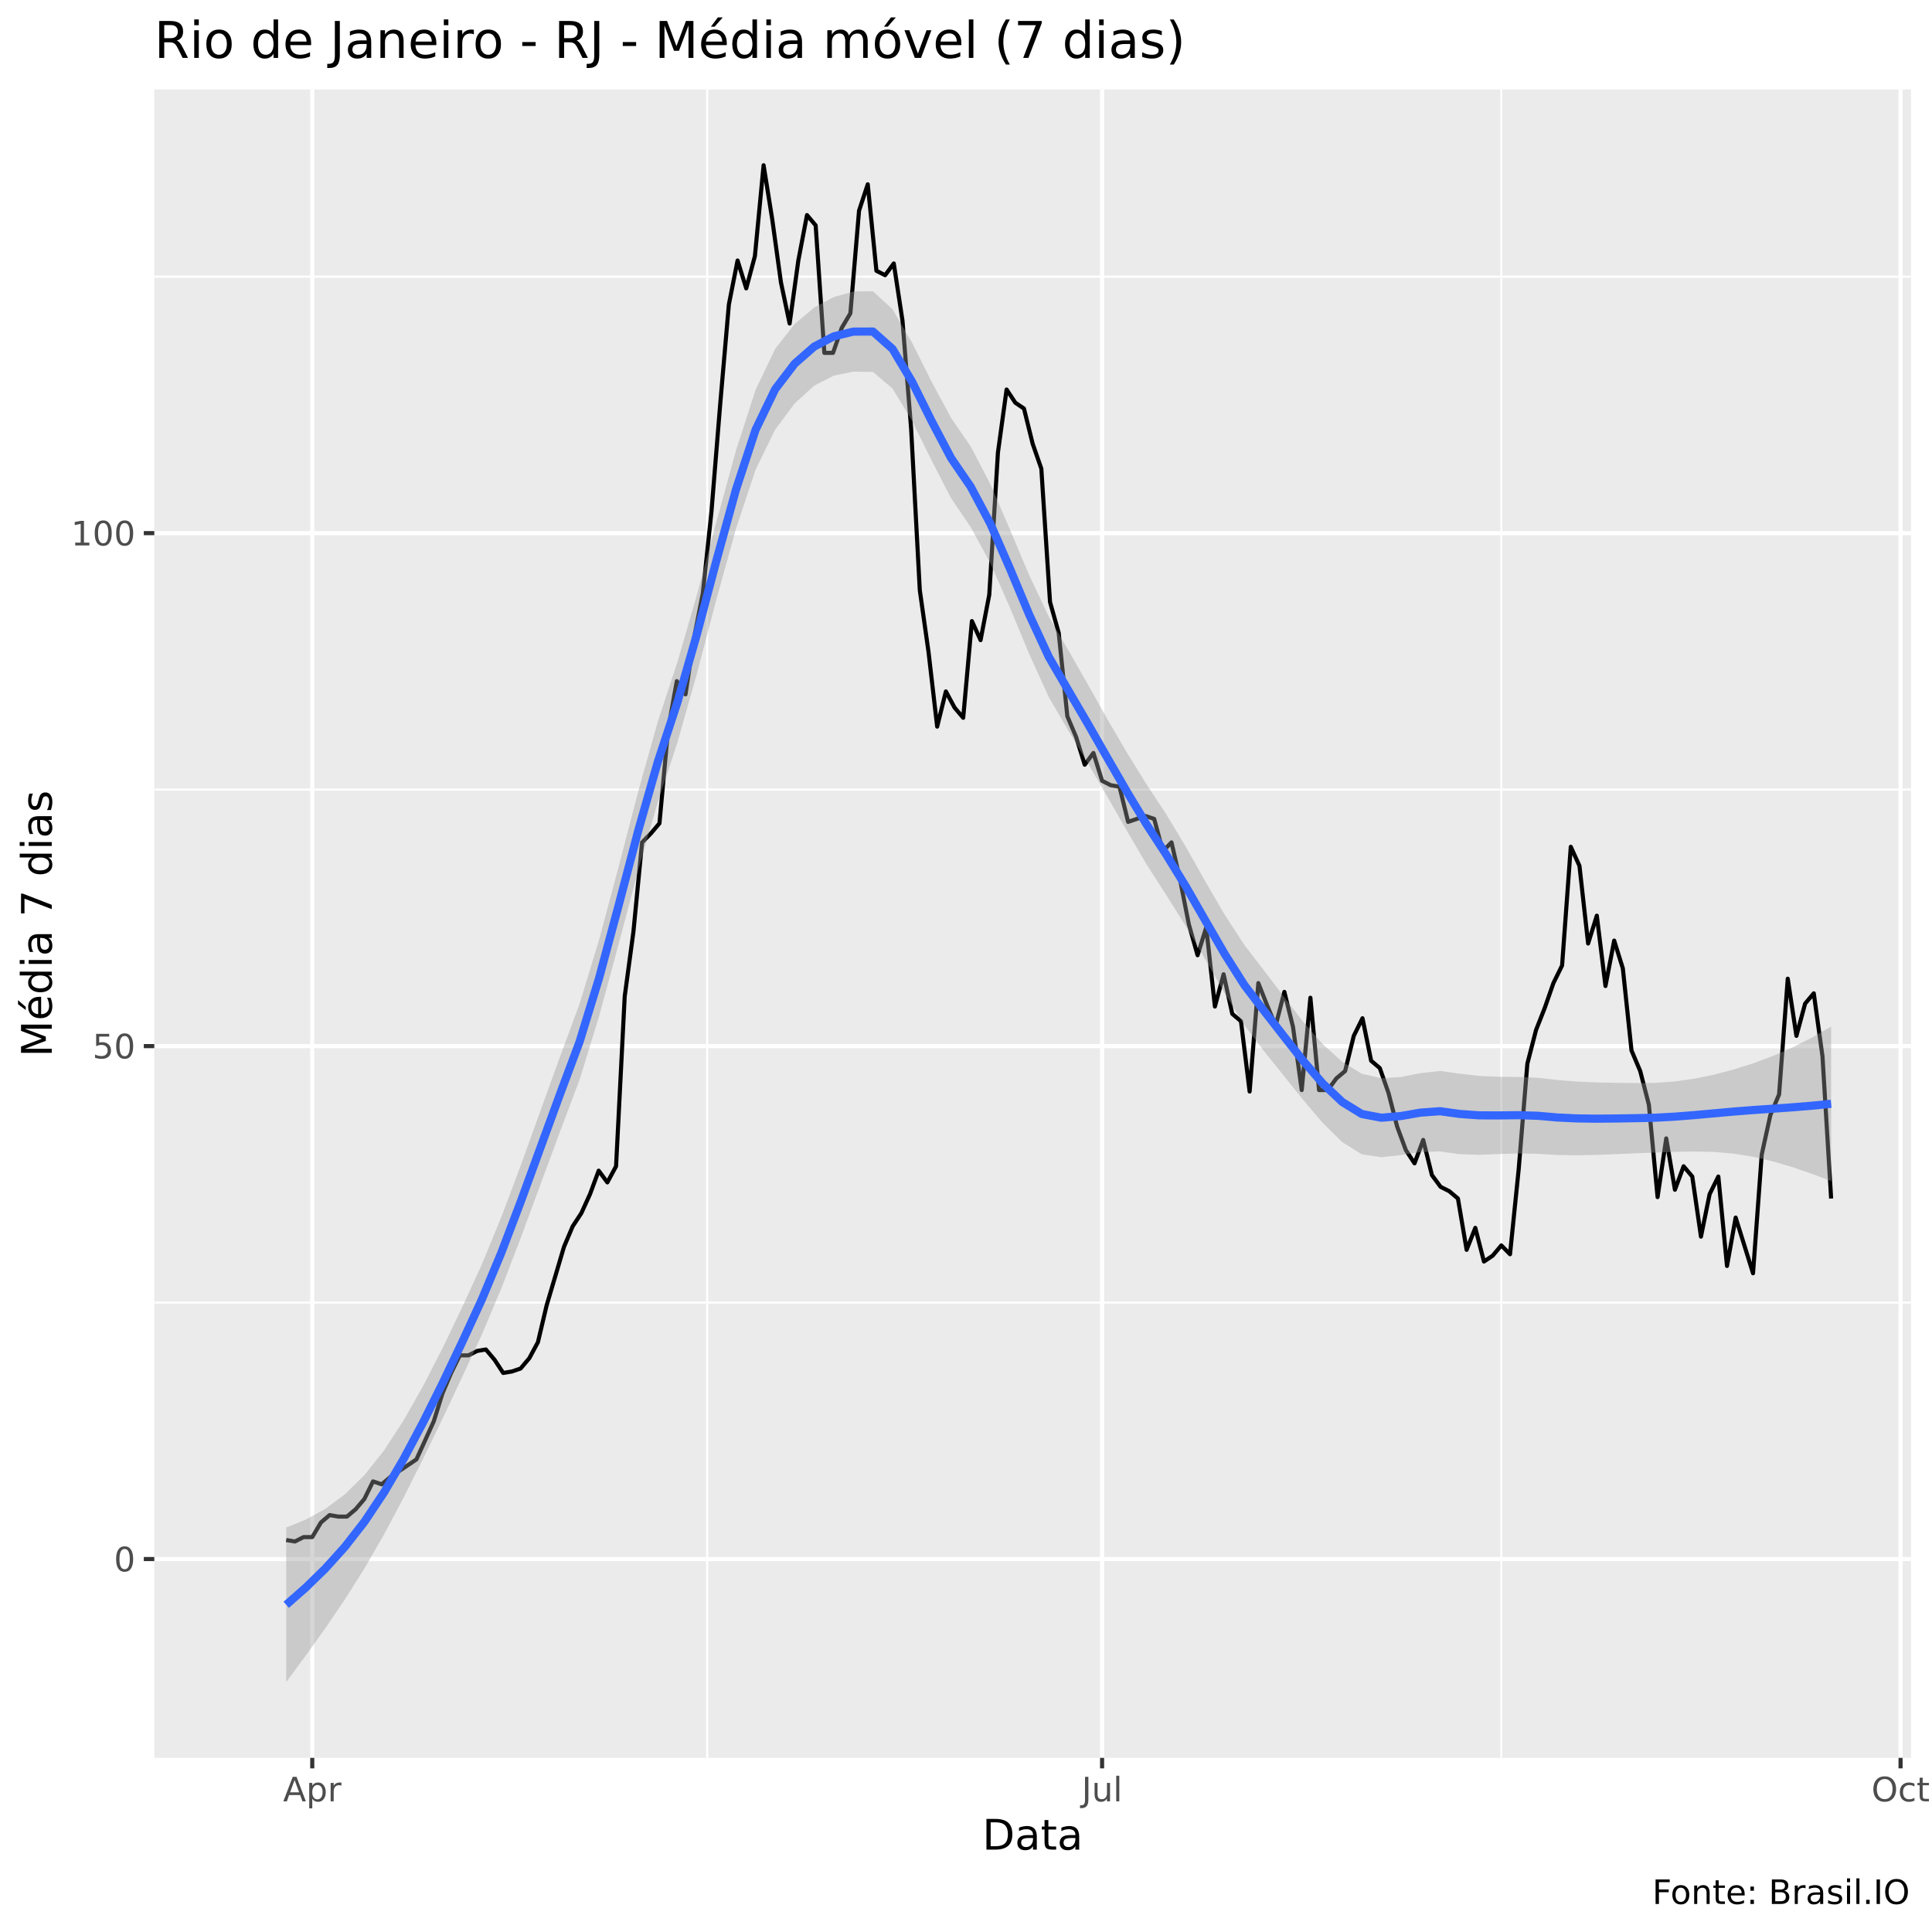
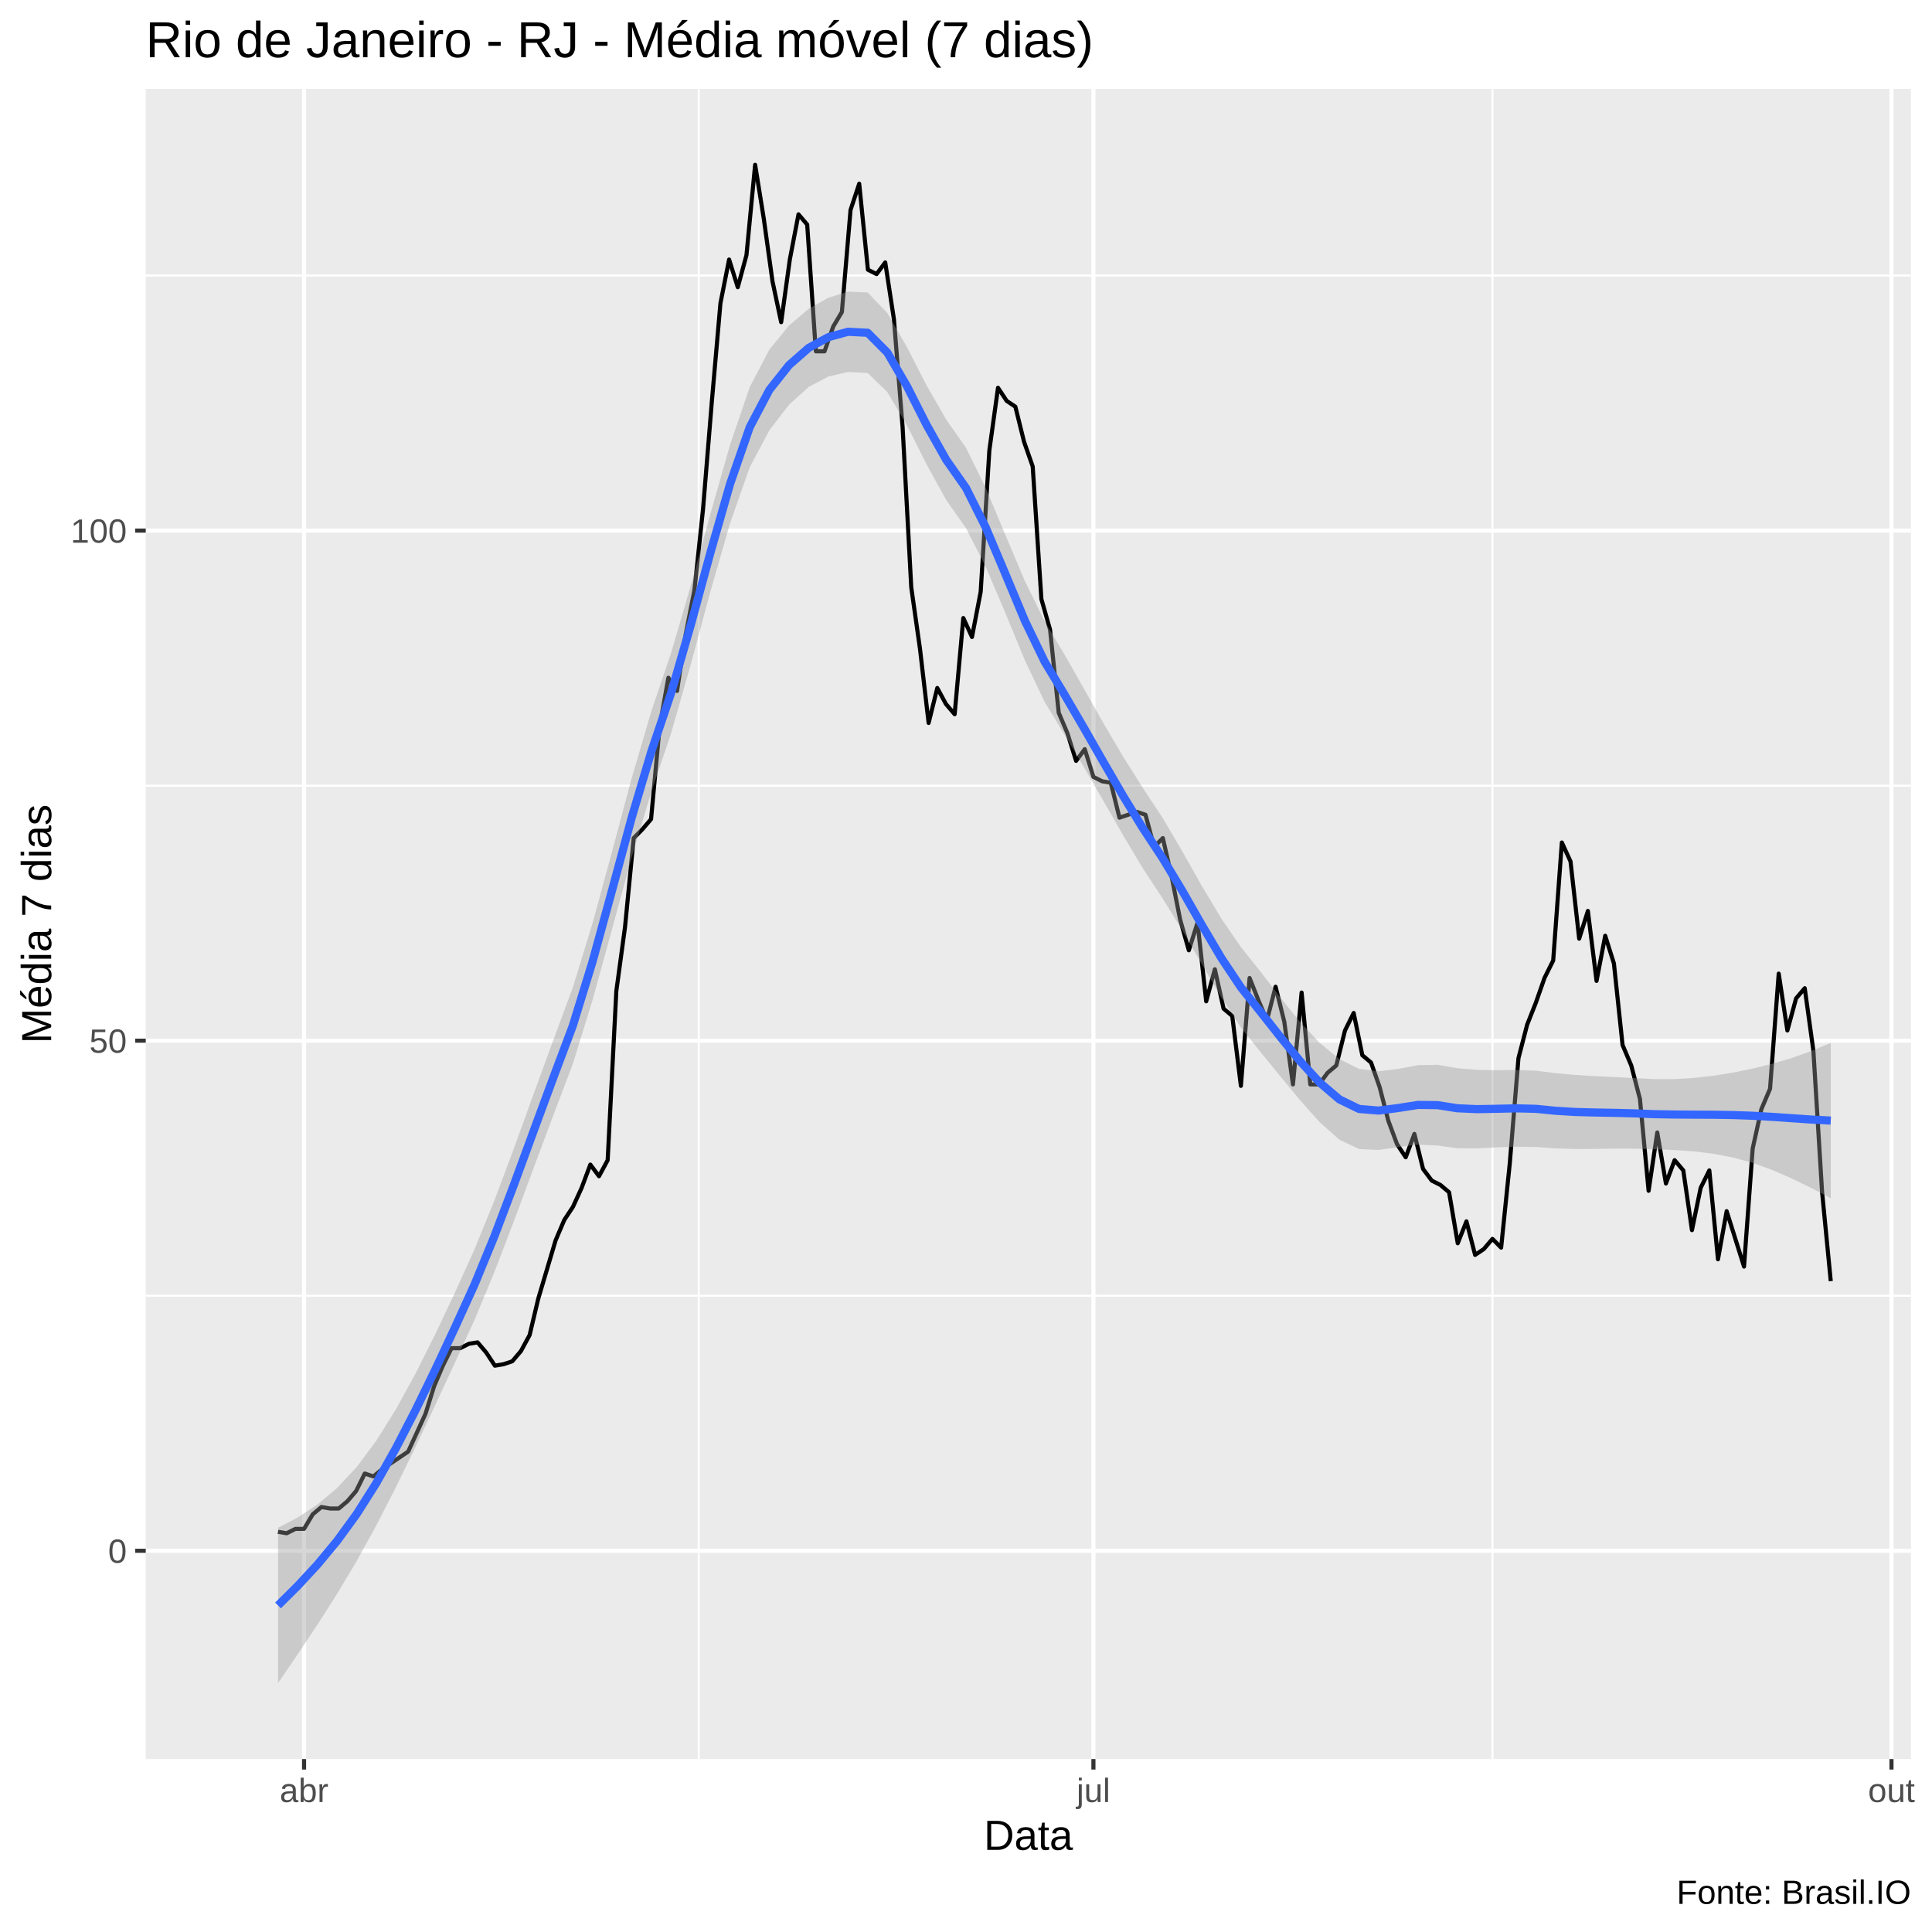
<svg xmlns="http://www.w3.org/2000/svg" viewBox="0 0 504.00 504.00">
  <defs>
    <style type="text/css">
    line, polyline, polygon, path, rect, circle {
      fill: none;
      stroke: #000000;
      stroke-linecap: round;
      stroke-linejoin: round;
      stroke-miterlimit: 10.00;
    }
  </style>
  </defs>
  <rect width="100%" height="100%" style="stroke: none; fill: #FFFFFF;" />
-   <rect x="0" y="0.00" width="504.00" height="504.00" style="stroke-width: 1.07; stroke: #FFFFFF; fill: #FFFFFF;" />
+   <rect x="-0" y="0.00" width="504.00" height="504.00" style="stroke-width: 1.07; stroke: #FFFFFF; fill: #FFFFFF;" />
  <defs>
-     <clipPath id="cpNDAuMjV8NDk4LjUyfDQ1OC41N3wyMy4zMw==">
-       <rect x="40.25" y="23.33" width="458.27" height="435.24" />
+     <clipPath id="cpMzguMDJ8NDk4LjUyfDQ1OC44OHwyMy4xOQ==">
+       <rect x="38.02" y="23.19" width="460.50" height="435.69" />
    </clipPath>
  </defs>
-   <rect x="40.25" y="23.33" width="458.27" height="435.24" style="stroke-width: 1.07; stroke: none; fill: #EBEBEB;" clip-path="url(#cpNDAuMjV8NDk4LjUyfDQ1OC41N3wyMy4zMw==)" />
-   <polyline points="40.25,339.81 498.52,339.81 " style="stroke-width: 0.53; stroke: #FFFFFF; stroke-linecap: butt;" clip-path="url(#cpNDAuMjV8NDk4LjUyfDQ1OC41N3wyMy4zMw==)" />
-   <polyline points="40.25,205.99 498.52,205.99 " style="stroke-width: 0.53; stroke: #FFFFFF; stroke-linecap: butt;" clip-path="url(#cpNDAuMjV8NDk4LjUyfDQ1OC41N3wyMy4zMw==)" />
-   <polyline points="40.25,72.17 498.52,72.17 " style="stroke-width: 0.53; stroke: #FFFFFF; stroke-linecap: butt;" clip-path="url(#cpNDAuMjV8NDk4LjUyfDQ1OC41N3wyMy4zMw==)" />
-   <polyline points="184.48,458.57 184.48,23.33 " style="stroke-width: 0.53; stroke: #FFFFFF; stroke-linecap: butt;" clip-path="url(#cpNDAuMjV8NDk4LjUyfDQ1OC41N3wyMy4zMw==)" />
-   <polyline points="391.65,458.57 391.65,23.33 " style="stroke-width: 0.53; stroke: #FFFFFF; stroke-linecap: butt;" clip-path="url(#cpNDAuMjV8NDk4LjUyfDQ1OC41N3wyMy4zMw==)" />
-   <polyline points="40.25,406.71 498.52,406.71 " style="stroke-width: 1.07; stroke: #FFFFFF; stroke-linecap: butt;" clip-path="url(#cpNDAuMjV8NDk4LjUyfDQ1OC41N3wyMy4zMw==)" />
-   <polyline points="40.25,272.90 498.52,272.90 " style="stroke-width: 1.07; stroke: #FFFFFF; stroke-linecap: butt;" clip-path="url(#cpNDAuMjV8NDk4LjUyfDQ1OC41N3wyMy4zMw==)" />
-   <polyline points="40.25,139.08 498.52,139.08 " style="stroke-width: 1.07; stroke: #FFFFFF; stroke-linecap: butt;" clip-path="url(#cpNDAuMjV8NDk4LjUyfDQ1OC41N3wyMy4zMw==)" />
-   <polyline points="81.46,458.57 81.46,23.33 " style="stroke-width: 1.07; stroke: #FFFFFF; stroke-linecap: butt;" clip-path="url(#cpNDAuMjV8NDk4LjUyfDQ1OC41N3wyMy4zMw==)" />
-   <polyline points="287.50,458.57 287.50,23.33 " style="stroke-width: 1.07; stroke: #FFFFFF; stroke-linecap: butt;" clip-path="url(#cpNDAuMjV8NDk4LjUyfDQ1OC41N3wyMy4zMw==)" />
-   <polyline points="495.80,458.57 495.80,23.33 " style="stroke-width: 1.07; stroke: #FFFFFF; stroke-linecap: butt;" clip-path="url(#cpNDAuMjV8NDk4LjUyfDQ1OC41N3wyMy4zMw==)" />
-   <polyline points="74.67,401.74 76.93,402.13 79.20,400.98 81.46,400.98 83.73,397.16 85.99,395.24 88.25,395.63 90.52,395.63 92.78,393.71 95.05,391.04 97.31,386.45 99.58,387.22 101.84,385.30 104.10,383.77 106.37,382.24 108.63,380.72 110.90,375.75 113.16,370.77 115.42,363.51 117.69,358.16 119.95,353.57 122.22,353.57 124.48,352.42 126.75,352.04 129.01,354.72 131.27,358.16 133.54,357.78 135.80,357.01 138.07,354.33 140.33,350.13 142.59,340.57 144.86,332.92 147.12,325.28 149.39,319.92 151.65,316.48 153.92,311.51 156.18,305.39 158.44,308.45 160.71,304.25 162.97,259.90 165.24,243.07 167.50,219.75 169.76,217.46 172.03,214.78 174.29,190.31 176.56,177.69 178.82,181.14 181.09,166.22 183.35,154.75 185.61,133.34 187.88,105.43 190.14,79.43 192.41,67.96 194.67,75.23 196.93,66.82 199.20,43.11 201.46,57.26 203.73,73.70 205.99,84.40 208.26,67.96 210.52,56.11 212.78,58.79 215.05,92.05 217.31,92.05 219.58,85.55 221.84,81.73 224.10,54.96 226.37,48.08 228.63,70.64 230.90,71.79 233.16,68.73 235.43,83.64 237.69,111.93 239.95,153.99 242.22,170.05 244.48,189.55 246.75,180.37 249.01,184.58 251.27,187.25 253.54,162.02 255.80,166.99 258.07,155.14 260.33,118.05 262.59,101.61 264.86,105.05 267.12,106.58 269.39,115.76 271.65,122.26 273.92,157.05 276.18,165.08 278.44,186.87 280.71,192.22 282.97,199.49 285.24,196.43 287.50,203.69 289.76,204.84 292.03,205.22 294.29,214.40 296.56,213.63 298.82,212.87 301.09,213.63 303.35,222.05 305.61,219.75 307.88,229.69 310.14,241.16 312.41,249.19 314.67,241.93 316.93,262.57 319.20,254.16 321.46,264.48 323.73,266.40 325.99,284.75 328.26,256.46 330.52,262.19 332.78,267.54 335.05,258.75 337.31,267.93 339.58,284.37 341.84,260.28 344.10,284.37 346.37,284.37 348.63,281.31 350.90,279.40 353.16,270.22 355.43,265.63 357.69,276.72 359.95,278.63 362.22,285.13 364.48,293.92 366.75,300.04 369.01,303.48 371.27,297.37 373.54,306.54 375.80,309.60 378.07,310.75 380.33,312.66 382.60,326.04 384.86,320.31 387.12,329.10 389.39,327.57 391.65,324.89 393.92,327.19 396.18,305.01 398.44,277.48 400.71,268.69 402.97,262.96 405.24,256.46 407.50,251.87 409.77,220.90 412.03,225.87 414.29,246.13 416.56,238.87 418.82,257.22 421.09,245.37 423.35,252.63 425.61,274.04 427.88,279.40 430.14,288.19 432.41,312.28 434.67,296.98 436.94,310.37 439.20,304.25 441.46,306.92 443.73,322.60 445.99,311.51 448.26,306.92 450.52,330.25 452.78,317.63 455.05,324.89 457.31,332.16 459.58,301.19 461.84,290.87 464.11,285.51 466.37,255.31 468.63,270.22 470.90,261.81 473.16,259.13 475.43,275.57 477.69,312.66 " style="stroke-width: 1.07; stroke-linecap: butt;" clip-path="url(#cpNDAuMjV8NDk4LjUyfDQ1OC41N3wyMy4zMw==)" />
-   <polygon points="74.67,398.48 79.77,396.42 84.87,393.61 89.97,389.81 95.08,384.80 100.18,378.37 105.28,370.54 110.38,361.55 115.48,351.63 120.58,341.00 125.68,329.88 130.79,317.47 135.89,303.90 140.99,289.76 146.09,275.67 151.19,261.86 156.29,245.15 161.40,226.04 166.50,206.41 171.60,188.27 176.70,172.77 181.80,155.17 186.90,136.08 192.00,117.50 197.11,101.69 202.21,91.02 207.31,84.51 212.41,80.21 217.51,77.50 222.61,76.05 227.72,75.97 232.82,80.67 237.92,89.37 243.02,99.57 248.12,109.05 253.22,116.45 258.32,126.23 263.43,138.06 268.53,150.14 273.63,160.93 278.73,169.67 283.83,178.61 288.93,187.69 294.04,196.44 299.14,204.68 304.24,212.41 309.34,220.89 314.44,229.95 319.54,238.71 324.64,246.55 329.75,253.18 334.85,259.91 339.95,266.55 345.05,272.38 350.15,276.99 355.25,280.11 360.36,281.27 365.46,280.96 370.56,279.95 375.66,279.38 380.76,280.09 385.86,280.67 390.96,280.90 396.07,280.94 401.17,281.16 406.27,281.74 411.37,282.15 416.47,282.37 421.57,282.48 426.67,282.54 431.78,282.49 436.88,282.11 441.98,281.40 447.08,280.36 452.18,279.02 457.28,277.41 462.39,275.52 467.49,273.30 472.59,270.73 477.69,267.79 477.69,308.10 472.59,306.19 467.49,304.44 462.39,302.94 457.28,301.75 452.18,300.94 447.08,300.51 441.98,300.39 436.88,300.48 431.78,300.68 426.67,300.86 421.57,301.08 416.47,301.28 411.37,301.38 406.27,301.30 401.17,300.99 396.07,300.90 390.96,301.06 385.86,301.25 380.76,301.09 375.66,300.37 370.56,300.54 365.46,301.32 360.36,301.89 355.25,301.12 350.15,297.95 345.05,292.92 339.95,286.92 334.85,280.57 329.75,274.23 324.64,267.46 319.54,259.21 314.44,250.33 309.34,241.60 304.24,233.48 299.14,225.55 294.04,216.86 288.93,207.94 283.83,199.16 278.73,190.66 273.63,181.92 268.53,170.71 263.43,158.43 258.32,146.85 253.22,137.48 248.12,130.00 243.02,120.10 237.92,109.75 232.82,101.35 227.72,97.02 222.61,96.96 217.51,97.99 212.41,100.60 207.31,105.24 202.21,112.08 197.11,122.54 192.00,137.91 186.90,156.33 181.80,175.73 176.70,193.76 171.60,209.26 166.50,226.98 161.40,246.21 156.29,265.11 151.19,281.69 146.09,295.22 140.99,309.00 135.89,322.81 130.79,336.08 125.68,348.21 120.58,359.19 115.48,370.00 110.38,380.54 105.28,390.69 100.18,400.29 95.08,409.14 89.97,417.23 84.87,424.75 79.77,431.88 74.67,438.79 " style="stroke-width: 0.00; stroke: none; fill: #999999; fill-opacity: 0.40;" clip-path="url(#cpNDAuMjV8NDk4LjUyfDQ1OC41N3wyMy4zMw==)" />
-   <polyline points="74.67,398.48 79.77,396.42 84.87,393.61 89.97,389.81 95.08,384.80 100.18,378.37 105.28,370.54 110.38,361.55 115.48,351.63 120.58,341.00 125.68,329.88 130.79,317.47 135.89,303.90 140.99,289.76 146.09,275.67 151.19,261.86 156.29,245.15 161.40,226.04 166.50,206.41 171.60,188.27 176.70,172.77 181.80,155.17 186.90,136.08 192.00,117.50 197.11,101.69 202.21,91.02 207.31,84.51 212.41,80.21 217.51,77.50 222.61,76.05 227.72,75.97 232.82,80.67 237.92,89.37 243.02,99.57 248.12,109.05 253.22,116.45 258.32,126.23 263.43,138.06 268.53,150.14 273.63,160.93 278.73,169.67 283.83,178.61 288.93,187.69 294.04,196.44 299.14,204.68 304.24,212.41 309.34,220.89 314.44,229.95 319.54,238.71 324.64,246.55 329.75,253.18 334.85,259.91 339.95,266.55 345.05,272.38 350.15,276.99 355.25,280.11 360.36,281.27 365.46,280.96 370.56,279.95 375.66,279.38 380.76,280.09 385.86,280.67 390.96,280.90 396.07,280.94 401.17,281.16 406.27,281.74 411.37,282.15 416.47,282.37 421.57,282.48 426.67,282.54 431.78,282.49 436.88,282.11 441.98,281.40 447.08,280.36 452.18,279.02 457.28,277.41 462.39,275.52 467.49,273.30 472.59,270.73 477.69,267.79 " style="stroke-width: 2.13; stroke: none;" clip-path="url(#cpNDAuMjV8NDk4LjUyfDQ1OC41N3wyMy4zMw==)" />
-   <polyline points="477.69,308.10 472.59,306.19 467.49,304.44 462.39,302.94 457.28,301.75 452.18,300.94 447.08,300.51 441.98,300.39 436.88,300.48 431.78,300.68 426.67,300.86 421.57,301.08 416.47,301.28 411.37,301.38 406.27,301.30 401.17,300.99 396.07,300.90 390.96,301.06 385.86,301.25 380.76,301.09 375.66,300.37 370.56,300.54 365.46,301.32 360.36,301.89 355.25,301.12 350.15,297.95 345.05,292.92 339.95,286.92 334.85,280.57 329.75,274.23 324.64,267.46 319.54,259.21 314.44,250.33 309.34,241.60 304.24,233.48 299.14,225.55 294.04,216.86 288.93,207.94 283.83,199.16 278.73,190.66 273.63,181.92 268.53,170.71 263.43,158.43 258.32,146.85 253.22,137.48 248.12,130.00 243.02,120.10 237.92,109.75 232.82,101.35 227.72,97.02 222.61,96.96 217.51,97.99 212.41,100.60 207.31,105.24 202.21,112.08 197.11,122.54 192.00,137.91 186.90,156.33 181.80,175.73 176.70,193.76 171.60,209.26 166.50,226.98 161.40,246.21 156.29,265.11 151.19,281.69 146.09,295.22 140.99,309.00 135.89,322.81 130.79,336.08 125.68,348.21 120.58,359.19 115.48,370.00 110.38,380.54 105.28,390.69 100.18,400.29 95.08,409.14 89.97,417.23 84.87,424.75 79.77,431.88 74.67,438.79 " style="stroke-width: 2.13; stroke: none;" clip-path="url(#cpNDAuMjV8NDk4LjUyfDQ1OC41N3wyMy4zMw==)" />
-   <polyline points="74.67,418.64 79.77,414.15 84.87,409.18 89.97,403.52 95.08,396.97 100.18,389.33 105.28,380.62 110.38,371.05 115.48,360.81 120.58,350.10 125.68,339.04 130.79,326.78 135.89,313.36 140.99,299.38 146.09,285.44 151.19,271.78 156.29,255.13 161.40,236.12 166.50,216.69 171.60,198.76 176.70,183.26 181.80,165.45 186.90,146.20 192.00,127.70 197.11,112.11 202.21,101.55 207.31,94.87 212.41,90.41 217.51,87.75 222.61,86.51 227.72,86.49 232.82,91.01 237.92,99.56 243.02,109.83 248.12,119.52 253.22,126.96 258.32,136.54 263.43,148.24 268.53,160.42 273.63,171.42 278.73,180.17 283.83,188.89 288.93,197.81 294.04,206.65 299.14,215.11 304.24,222.94 309.34,231.24 314.44,240.14 319.54,248.96 324.64,257.01 329.75,263.70 334.85,270.24 339.95,276.73 345.05,282.65 350.15,287.47 355.25,290.61 360.36,291.58 365.46,291.14 370.56,290.25 375.66,289.88 380.76,290.59 385.86,290.96 390.96,290.98 396.07,290.92 401.17,291.07 406.27,291.52 411.37,291.76 416.47,291.83 421.57,291.78 426.67,291.70 431.78,291.58 436.88,291.30 441.98,290.90 447.08,290.44 452.18,289.98 457.28,289.58 462.39,289.23 467.49,288.87 472.59,288.46 477.69,287.94 " style="stroke-width: 2.13; stroke: #3366FF; stroke-linecap: butt;" clip-path="url(#cpNDAuMjV8NDk4LjUyfDQ1OC41N3wyMy4zMw==)" />
+   <rect x="38.02" y="23.19" width="460.50" height="435.69" style="stroke-width: 1.07; stroke: none; fill: #EBEBEB;" clip-path="url(#cpMzguMDJ8NDk4LjUyfDQ1OC44OHwyMy4xOQ==)" />
+   <polyline points="38.02,338.01 498.52,338.01 " style="stroke-width: 0.53; stroke: #FFFFFF; stroke-linecap: butt;" clip-path="url(#cpMzguMDJ8NDk4LjUyfDQ1OC44OHwyMy4xOQ==)" />
+   <polyline points="38.02,204.95 498.52,204.95 " style="stroke-width: 0.53; stroke: #FFFFFF; stroke-linecap: butt;" clip-path="url(#cpMzguMDJ8NDk4LjUyfDQ1OC44OHwyMy4xOQ==)" />
+   <polyline points="38.02,71.88 498.52,71.88 " style="stroke-width: 0.53; stroke: #FFFFFF; stroke-linecap: butt;" clip-path="url(#cpMzguMDJ8NDk4LjUyfDQ1OC44OHwyMy4xOQ==)" />
+   <polyline points="182.28,458.88 182.28,23.19 " style="stroke-width: 0.53; stroke: #FFFFFF; stroke-linecap: butt;" clip-path="url(#cpMzguMDJ8NDk4LjUyfDQ1OC44OHwyMy4xOQ==)" />
+   <polyline points="389.34,458.88 389.34,23.19 " style="stroke-width: 0.53; stroke: #FFFFFF; stroke-linecap: butt;" clip-path="url(#cpMzguMDJ8NDk4LjUyfDQ1OC44OHwyMy4xOQ==)" />
+   <polyline points="38.02,404.55 498.52,404.55 " style="stroke-width: 1.07; stroke: #FFFFFF; stroke-linecap: butt;" clip-path="url(#cpMzguMDJ8NDk4LjUyfDQ1OC44OHwyMy4xOQ==)" />
+   <polyline points="38.02,271.48 498.52,271.48 " style="stroke-width: 1.07; stroke: #FFFFFF; stroke-linecap: butt;" clip-path="url(#cpMzguMDJ8NDk4LjUyfDQ1OC44OHwyMy4xOQ==)" />
+   <polyline points="38.02,138.42 498.52,138.42 " style="stroke-width: 1.07; stroke: #FFFFFF; stroke-linecap: butt;" clip-path="url(#cpMzguMDJ8NDk4LjUyfDQ1OC44OHwyMy4xOQ==)" />
+   <polyline points="79.32,458.88 79.32,23.19 " style="stroke-width: 1.07; stroke: #FFFFFF; stroke-linecap: butt;" clip-path="url(#cpMzguMDJ8NDk4LjUyfDQ1OC44OHwyMy4xOQ==)" />
+   <polyline points="285.24,458.88 285.24,23.19 " style="stroke-width: 1.07; stroke: #FFFFFF; stroke-linecap: butt;" clip-path="url(#cpMzguMDJ8NDk4LjUyfDQ1OC44OHwyMy4xOQ==)" />
+   <polyline points="493.43,458.88 493.43,23.19 " style="stroke-width: 1.07; stroke: #FFFFFF; stroke-linecap: butt;" clip-path="url(#cpMzguMDJ8NDk4LjUyfDQ1OC44OHwyMy4xOQ==)" />
+   <polyline points="72.53,399.60 74.79,399.98 77.06,398.84 79.32,398.84 81.58,395.04 83.85,393.14 86.11,393.52 88.37,393.52 90.63,391.62 92.90,388.96 95.16,384.40 97.42,385.16 99.69,383.26 101.95,381.73 104.21,380.21 106.47,378.69 108.74,373.75 111.00,368.81 113.26,361.58 115.53,356.26 117.79,351.70 120.05,351.70 122.31,350.56 124.58,350.18 126.84,352.84 129.10,356.26 131.37,355.88 133.63,355.12 135.89,352.46 138.16,348.28 140.42,338.77 142.68,331.17 144.94,323.57 147.21,318.24 149.47,314.82 151.73,309.88 154.00,303.80 156.26,306.84 158.52,302.66 160.78,258.55 163.05,241.83 165.31,218.64 167.57,216.35 169.84,213.69 172.10,189.36 174.36,176.81 176.62,180.24 178.89,165.41 181.15,154.00 183.41,132.71 185.68,104.96 187.94,79.11 190.20,67.70 192.46,74.93 194.73,66.56 196.99,42.99 199.25,57.06 201.52,73.40 203.78,84.05 206.04,67.70 208.30,55.92 210.57,58.58 212.83,91.65 215.09,91.65 217.36,85.19 219.62,81.39 221.88,54.78 224.14,47.93 226.41,70.36 228.67,71.50 230.93,68.46 233.20,83.29 235.46,111.42 237.72,153.24 239.99,169.21 242.25,188.60 244.51,179.48 246.77,183.66 249.04,186.32 251.30,161.23 253.56,166.17 255.83,154.38 258.09,117.51 260.35,101.16 262.61,104.58 264.88,106.10 267.14,115.23 269.40,121.69 271.67,156.29 273.93,164.27 276.19,185.94 278.45,191.26 280.72,198.49 282.98,195.44 285.24,202.67 287.51,203.81 289.77,204.19 292.03,213.31 294.29,212.55 296.56,211.79 298.82,212.55 301.08,220.92 303.35,218.64 305.61,228.52 307.87,239.93 310.13,247.91 312.40,240.69 314.66,261.22 316.92,252.85 319.19,263.12 321.45,265.02 323.71,283.27 325.98,255.13 328.24,260.84 330.50,266.16 332.76,257.41 335.03,266.54 337.29,282.89 339.55,258.93 341.82,282.89 344.08,282.89 346.34,279.85 348.60,277.94 350.87,268.82 353.13,264.26 355.39,275.28 357.66,277.18 359.92,283.65 362.18,292.39 364.44,298.47 366.71,301.90 368.97,295.81 371.23,304.94 373.50,307.98 375.76,309.12 378.02,311.02 380.28,324.33 382.55,318.62 384.81,327.37 387.07,325.85 389.34,323.19 391.60,325.47 393.86,303.42 396.12,276.04 398.39,267.30 400.65,261.60 402.91,255.13 405.18,250.57 407.44,219.78 409.70,224.72 411.96,244.87 414.23,237.64 416.49,255.89 418.75,244.11 421.02,251.33 423.28,272.62 425.54,277.94 427.81,286.69 430.07,310.64 432.33,295.43 434.59,308.74 436.86,302.66 439.12,305.32 441.38,320.91 443.65,309.88 445.91,305.32 448.17,328.51 450.43,315.96 452.70,323.19 454.96,330.41 457.22,299.61 459.49,289.35 461.75,284.03 464.01,253.99 466.27,268.82 468.54,260.46 470.80,257.79 473.06,274.14 475.33,311.02 477.59,334.21 " style="stroke-width: 1.07; stroke-linecap: butt;" clip-path="url(#cpMzguMDJ8NDk4LjUyfDQ1OC44OHwyMy4xOQ==)" />
+   <polygon points="72.53,398.55 77.66,395.87 82.79,392.50 87.91,388.19 93.04,382.71 98.17,375.83 103.30,367.60 108.42,358.27 113.55,348.05 118.68,337.20 123.80,325.87 128.93,313.28 134.06,299.59 139.19,285.43 144.31,271.40 149.44,257.59 154.57,240.86 159.70,222.01 164.82,202.87 169.95,185.44 175.08,170.29 180.20,152.79 185.33,134.02 190.46,116.00 195.59,100.97 200.71,91.19 205.84,84.91 210.97,80.55 216.10,77.67 221.22,76.07 226.35,76.30 231.48,81.67 236.61,90.57 241.73,100.57 246.86,109.48 251.99,116.80 257.11,127.22 262.24,139.46 267.37,151.60 272.50,162.06 277.62,170.62 282.75,179.64 287.88,188.71 293.01,197.41 298.13,205.55 303.26,213.31 308.39,222.03 313.51,231.10 318.64,239.66 323.77,247.14 328.90,253.56 334.02,260.24 339.15,266.63 344.28,272.08 349.41,276.28 354.53,278.84 359.66,279.47 364.79,278.84 369.92,277.87 375.04,277.77 380.17,278.66 385.30,279.10 390.42,279.18 395.55,279.13 400.68,279.31 405.81,279.95 410.93,280.42 416.06,280.73 421.19,280.97 426.32,281.23 431.44,281.50 436.57,281.50 441.70,281.22 446.82,280.65 451.95,279.83 457.08,278.79 462.21,277.54 467.33,276.02 472.46,274.20 477.59,272.07 477.59,312.59 472.46,309.89 467.33,307.38 462.21,305.17 457.08,303.32 451.95,301.93 446.82,300.96 441.70,300.34 436.57,299.99 431.44,299.79 426.32,299.65 421.19,299.64 416.06,299.72 410.93,299.74 405.81,299.59 400.68,299.22 395.55,299.14 390.42,299.32 385.30,299.57 380.17,299.55 375.04,298.83 369.92,298.60 364.79,299.24 359.66,299.98 354.53,299.75 349.41,297.32 344.28,292.76 339.15,287.02 334.02,280.80 328.90,274.52 323.77,268.14 318.64,260.27 313.51,251.48 308.39,242.64 303.26,234.32 298.13,226.51 293.01,217.94 287.88,208.98 282.75,200.11 277.62,191.52 272.50,183.10 267.37,172.28 262.24,159.85 257.11,147.78 251.99,137.76 246.86,130.48 241.73,121.18 236.61,110.96 231.48,102.28 226.35,97.31 221.22,97.03 216.10,98.22 210.97,100.94 205.84,105.58 200.71,112.23 195.59,121.88 190.46,136.47 185.33,154.29 180.20,173.32 175.08,191.25 169.95,206.46 164.82,223.53 159.70,242.27 154.57,260.91 149.44,277.51 144.31,291.04 139.19,304.74 134.06,318.58 128.93,331.95 123.80,344.29 118.68,355.48 113.55,366.54 108.42,377.39 103.30,387.91 98.17,397.93 93.04,407.25 87.91,415.82 82.79,423.86 77.66,431.55 72.53,439.07 " style="stroke-width: 0.00; stroke: none; fill: #999999; fill-opacity: 0.40;" clip-path="url(#cpMzguMDJ8NDk4LjUyfDQ1OC44OHwyMy4xOQ==)" />
+   <polyline points="72.53,398.55 77.66,395.87 82.79,392.50 87.91,388.19 93.04,382.71 98.17,375.83 103.30,367.60 108.42,358.27 113.55,348.05 118.68,337.20 123.80,325.87 128.93,313.28 134.06,299.59 139.19,285.43 144.31,271.40 149.44,257.59 154.57,240.86 159.70,222.01 164.82,202.87 169.95,185.44 175.08,170.29 180.20,152.79 185.33,134.02 190.46,116.00 195.59,100.97 200.71,91.19 205.84,84.91 210.97,80.55 216.10,77.67 221.22,76.07 226.35,76.30 231.48,81.67 236.61,90.57 241.73,100.57 246.86,109.48 251.99,116.80 257.11,127.22 262.24,139.46 267.37,151.60 272.50,162.06 277.62,170.62 282.75,179.64 287.88,188.71 293.01,197.41 298.13,205.55 303.26,213.31 308.39,222.03 313.51,231.10 318.64,239.66 323.77,247.14 328.90,253.56 334.02,260.24 339.15,266.63 344.28,272.08 349.41,276.28 354.53,278.84 359.66,279.47 364.79,278.84 369.92,277.87 375.04,277.77 380.17,278.66 385.30,279.10 390.42,279.18 395.55,279.13 400.68,279.31 405.81,279.95 410.93,280.42 416.06,280.73 421.19,280.97 426.32,281.23 431.44,281.50 436.57,281.50 441.70,281.22 446.82,280.65 451.95,279.83 457.08,278.79 462.21,277.54 467.33,276.02 472.46,274.20 477.59,272.07 " style="stroke-width: 2.13; stroke: none;" clip-path="url(#cpMzguMDJ8NDk4LjUyfDQ1OC44OHwyMy4xOQ==)" />
+   <polyline points="477.59,312.59 472.46,309.89 467.33,307.38 462.21,305.17 457.08,303.32 451.95,301.93 446.82,300.96 441.70,300.34 436.57,299.99 431.44,299.79 426.32,299.65 421.19,299.64 416.06,299.72 410.93,299.74 405.81,299.59 400.68,299.22 395.55,299.14 390.42,299.32 385.30,299.57 380.17,299.55 375.04,298.83 369.92,298.60 364.79,299.24 359.66,299.98 354.53,299.75 349.41,297.32 344.28,292.76 339.15,287.02 334.02,280.80 328.90,274.52 323.77,268.14 318.64,260.27 313.51,251.48 308.39,242.64 303.26,234.32 298.13,226.51 293.01,217.94 287.88,208.98 282.75,200.11 277.62,191.52 272.50,183.10 267.37,172.28 262.24,159.85 257.11,147.78 251.99,137.76 246.86,130.48 241.73,121.18 236.61,110.96 231.48,102.28 226.35,97.31 221.22,97.03 216.10,98.22 210.97,100.94 205.84,105.58 200.71,112.23 195.59,121.88 190.46,136.47 185.33,154.29 180.20,173.32 175.08,191.25 169.95,206.46 164.82,223.53 159.70,242.27 154.57,260.91 149.44,277.51 144.31,291.04 139.19,304.74 134.06,318.58 128.93,331.95 123.80,344.29 118.68,355.48 113.55,366.54 108.42,377.39 103.30,387.91 98.17,397.93 93.04,407.25 87.91,415.82 82.79,423.86 77.66,431.55 72.53,439.07 " style="stroke-width: 2.13; stroke: none;" clip-path="url(#cpMzguMDJ8NDk4LjUyfDQ1OC44OHwyMy4xOQ==)" />
+   <polyline points="72.53,418.81 77.66,413.71 82.79,408.18 87.91,402.01 93.04,394.98 98.17,386.88 103.30,377.75 108.42,367.83 113.55,357.30 118.68,346.34 123.80,335.08 128.93,322.61 134.06,309.08 139.19,295.09 144.31,281.22 149.44,267.55 154.57,250.89 159.70,232.14 164.82,213.20 169.95,195.95 175.08,180.77 180.20,163.05 185.33,144.16 190.46,126.23 195.59,111.43 200.71,101.71 205.84,95.24 210.97,90.75 216.10,87.95 221.22,86.55 226.35,86.81 231.48,91.97 236.61,100.77 241.73,110.87 246.86,119.98 251.99,127.28 257.11,137.50 262.24,149.65 267.37,161.94 272.50,172.58 277.62,181.07 282.75,189.87 287.88,198.85 293.01,207.67 298.13,216.03 303.26,223.81 308.39,232.33 313.51,241.29 318.64,249.96 323.77,257.64 328.90,264.04 334.02,270.52 339.15,276.82 344.28,282.42 349.41,286.80 354.53,289.29 359.66,289.72 364.79,289.04 369.92,288.24 375.04,288.30 380.17,289.11 385.30,289.34 390.42,289.25 395.55,289.13 400.68,289.26 405.81,289.77 410.93,290.08 416.06,290.22 421.19,290.31 426.32,290.44 431.44,290.65 436.57,290.74 441.70,290.78 446.82,290.80 451.95,290.88 457.08,291.06 462.21,291.35 467.33,291.70 472.46,292.05 477.59,292.33 " style="stroke-width: 2.13; stroke: #3366FF; stroke-linecap: butt;" clip-path="url(#cpMzguMDJ8NDk4LjUyfDQ1OC44OHwyMy4xOQ==)" />
  <defs>
    <clipPath id="cpMC4wMHw1MDQuMDB8NTA0LjAwfDAuMDA=">
      <rect x="0.00" y="0.00" width="504.00" height="504.00" />
    </clipPath>
  </defs>
  <g clip-path="url(#cpMC4wMHw1MDQuMDB8NTA0LjAwfDAuMDA=)">
-     <text x="29.72" y="409.92" style="font-size: 8.80px; fill: #4D4D4D; font-family: DejaVu Sans;" textLength="5.60px" lengthAdjust="spacingAndGlyphs">0</text>
+     <text x="28.20" y="407.70" style="font-size: 8.80px; fill: #4D4D4D; font-family: Arial;" textLength="4.89px" lengthAdjust="spacingAndGlyphs">0</text>
  </g>
  <g clip-path="url(#cpMC4wMHw1MDQuMDB8NTA0LjAwfDAuMDA=)">
-     <text x="24.13" y="276.10" style="font-size: 8.80px; fill: #4D4D4D; font-family: DejaVu Sans;" textLength="11.20px" lengthAdjust="spacingAndGlyphs">50</text>
+     <text x="23.30" y="274.63" style="font-size: 8.80px; fill: #4D4D4D; font-family: Arial;" textLength="9.79px" lengthAdjust="spacingAndGlyphs">50</text>
  </g>
  <g clip-path="url(#cpMC4wMHw1MDQuMDB8NTA0LjAwfDAuMDA=)">
-     <text x="18.53" y="142.29" style="font-size: 8.80px; fill: #4D4D4D; font-family: DejaVu Sans;" textLength="16.80px" lengthAdjust="spacingAndGlyphs">100</text>
+     <text x="18.41" y="141.57" style="font-size: 8.80px; fill: #4D4D4D; font-family: Arial;" textLength="14.68px" lengthAdjust="spacingAndGlyphs">100</text>
  </g>
-   <polyline points="37.51,406.71 40.25,406.71 " style="stroke-width: 1.07; stroke: #333333; stroke-linecap: butt;" clip-path="url(#cpMC4wMHw1MDQuMDB8NTA0LjAwfDAuMDA=)" />
-   <polyline points="37.51,272.90 40.25,272.90 " style="stroke-width: 1.07; stroke: #333333; stroke-linecap: butt;" clip-path="url(#cpMC4wMHw1MDQuMDB8NTA0LjAwfDAuMDA=)" />
-   <polyline points="37.51,139.08 40.25,139.08 " style="stroke-width: 1.07; stroke: #333333; stroke-linecap: butt;" clip-path="url(#cpMC4wMHw1MDQuMDB8NTA0LjAwfDAuMDA=)" />
-   <polyline points="81.46,461.31 81.46,458.57 " style="stroke-width: 1.07; stroke: #333333; stroke-linecap: butt;" clip-path="url(#cpMC4wMHw1MDQuMDB8NTA0LjAwfDAuMDA=)" />
-   <polyline points="287.50,461.31 287.50,458.57 " style="stroke-width: 1.07; stroke: #333333; stroke-linecap: butt;" clip-path="url(#cpMC4wMHw1MDQuMDB8NTA0LjAwfDAuMDA=)" />
-   <polyline points="495.80,461.31 495.80,458.57 " style="stroke-width: 1.07; stroke: #333333; stroke-linecap: butt;" clip-path="url(#cpMC4wMHw1MDQuMDB8NTA0LjAwfDAuMDA=)" />
+   <polyline points="35.28,404.55 38.02,404.55 " style="stroke-width: 1.07; stroke: #333333; stroke-linecap: butt;" clip-path="url(#cpMC4wMHw1MDQuMDB8NTA0LjAwfDAuMDA=)" />
+   <polyline points="35.28,271.48 38.02,271.48 " style="stroke-width: 1.07; stroke: #333333; stroke-linecap: butt;" clip-path="url(#cpMC4wMHw1MDQuMDB8NTA0LjAwfDAuMDA=)" />
+   <polyline points="35.28,138.42 38.02,138.42 " style="stroke-width: 1.07; stroke: #333333; stroke-linecap: butt;" clip-path="url(#cpMC4wMHw1MDQuMDB8NTA0LjAwfDAuMDA=)" />
+   <polyline points="79.32,461.62 79.32,458.88 " style="stroke-width: 1.07; stroke: #333333; stroke-linecap: butt;" clip-path="url(#cpMC4wMHw1MDQuMDB8NTA0LjAwfDAuMDA=)" />
+   <polyline points="285.24,461.62 285.24,458.88 " style="stroke-width: 1.07; stroke: #333333; stroke-linecap: butt;" clip-path="url(#cpMC4wMHw1MDQuMDB8NTA0LjAwfDAuMDA=)" />
+   <polyline points="493.43,461.62 493.43,458.88 " style="stroke-width: 1.07; stroke: #333333; stroke-linecap: butt;" clip-path="url(#cpMC4wMHw1MDQuMDB8NTA0LjAwfDAuMDA=)" />
  <g clip-path="url(#cpMC4wMHw1MDQuMDB8NTA0LjAwfDAuMDA=)">
-     <text x="73.85" y="469.92" style="font-size: 8.80px; fill: #4D4D4D; font-family: DejaVu Sans;" textLength="15.22px" lengthAdjust="spacingAndGlyphs">Apr</text>
+     <text x="72.96" y="470.11" style="font-size: 8.80px; fill: #4D4D4D; font-family: Arial;" textLength="12.72px" lengthAdjust="spacingAndGlyphs">abr</text>
  </g>
  <g clip-path="url(#cpMC4wMHw1MDQuMDB8NTA0LjAwfDAuMDA=)">
-     <text x="282.19" y="469.92" style="font-size: 8.80px; fill: #4D4D4D; font-family: DejaVu Sans;" textLength="10.62px" lengthAdjust="spacingAndGlyphs">Jul</text>
+     <text x="280.84" y="470.11" style="font-size: 8.80px; fill: #4D4D4D; font-family: Arial;" textLength="8.80px" lengthAdjust="spacingAndGlyphs">jul</text>
  </g>
  <g clip-path="url(#cpMC4wMHw1MDQuMDB8NTA0LjAwfDAuMDA=)">
-     <text x="488.20" y="469.92" style="font-size: 8.80px; fill: #4D4D4D; font-family: DejaVu Sans;" textLength="15.22px" lengthAdjust="spacingAndGlyphs">Oct</text>
+     <text x="487.31" y="470.11" style="font-size: 8.80px; fill: #4D4D4D; font-family: Arial;" textLength="12.23px" lengthAdjust="spacingAndGlyphs">out</text>
  </g>
  <g clip-path="url(#cpMC4wMHw1MDQuMDB8NTA0LjAwfDAuMDA=)">
-     <text x="256.26" y="482.51" style="font-size: 11.00px; font-family: DejaVu Sans;" textLength="26.26px" lengthAdjust="spacingAndGlyphs">Data</text>
+     <text x="256.65" y="482.57" style="font-size: 11.00px; font-family: Arial;" textLength="23.24px" lengthAdjust="spacingAndGlyphs">Data</text>
  </g>
  <g clip-path="url(#cpMC4wMHw1MDQuMDB8NTA0LjAwfDAuMDA=)">
-     <text transform="translate(13.50,275.72) rotate(-90)" style="font-size: 11.00px; font-family: DejaVu Sans;" textLength="69.54px" lengthAdjust="spacingAndGlyphs">Média 7 dias</text>
+     <text transform="translate(13.35,272.22) rotate(-90)" style="font-size: 11.00px; font-family: Arial;" textLength="62.37px" lengthAdjust="spacingAndGlyphs">Média 7 dias</text>
  </g>
  <g clip-path="url(#cpMC4wMHw1MDQuMDB8NTA0LjAwfDAuMDA=)">
-     <text x="40.25" y="15.10" style="font-size: 13.20px; font-family: DejaVu Sans;" textLength="269.30px" lengthAdjust="spacingAndGlyphs">Rio de Janeiro - RJ - Média móvel (7 dias)</text>
+     <text x="38.02" y="14.93" style="font-size: 13.20px; font-family: Arial;" textLength="247.22px" lengthAdjust="spacingAndGlyphs">Rio de Janeiro - RJ - Média móvel (7 dias)</text>
  </g>
  <g clip-path="url(#cpMC4wMHw1MDQuMDB8NTA0LjAwfDAuMDA=)">
-     <text x="431.03" y="496.69" style="font-size: 8.80px; font-family: DejaVu Sans;" textLength="67.49px" lengthAdjust="spacingAndGlyphs">Fonte: Brasil.IO</text>
+     <text x="437.39" y="496.67" style="font-size: 8.80px; font-family: Arial;" textLength="61.13px" lengthAdjust="spacingAndGlyphs">Fonte: Brasil.IO</text>
  </g>
</svg>
